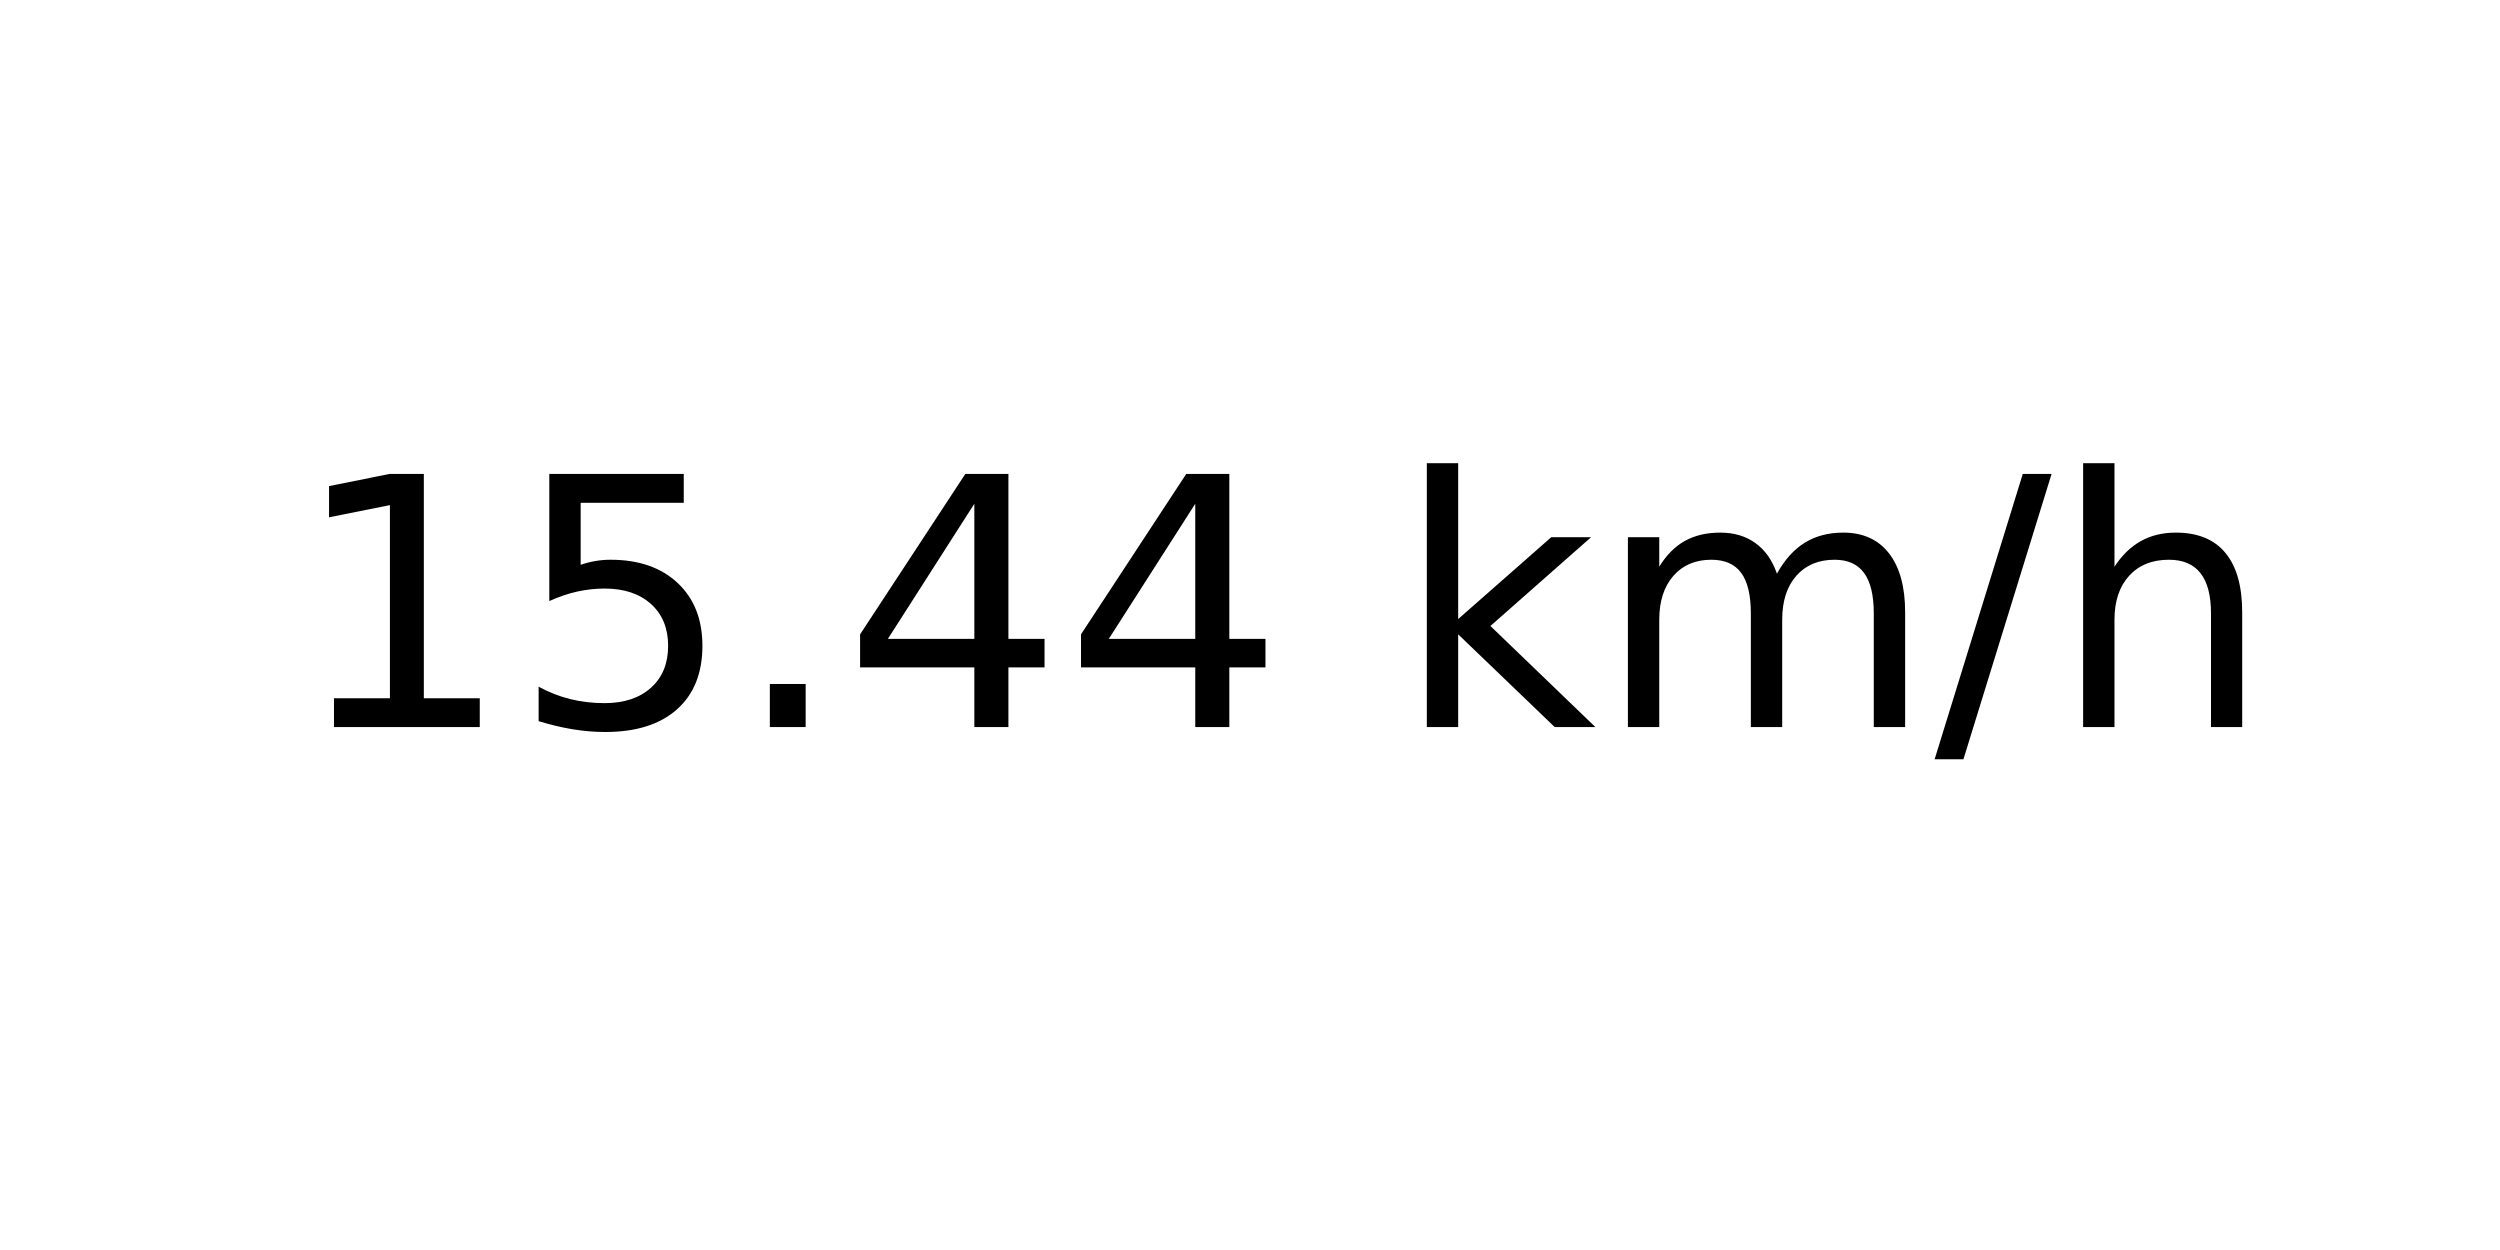
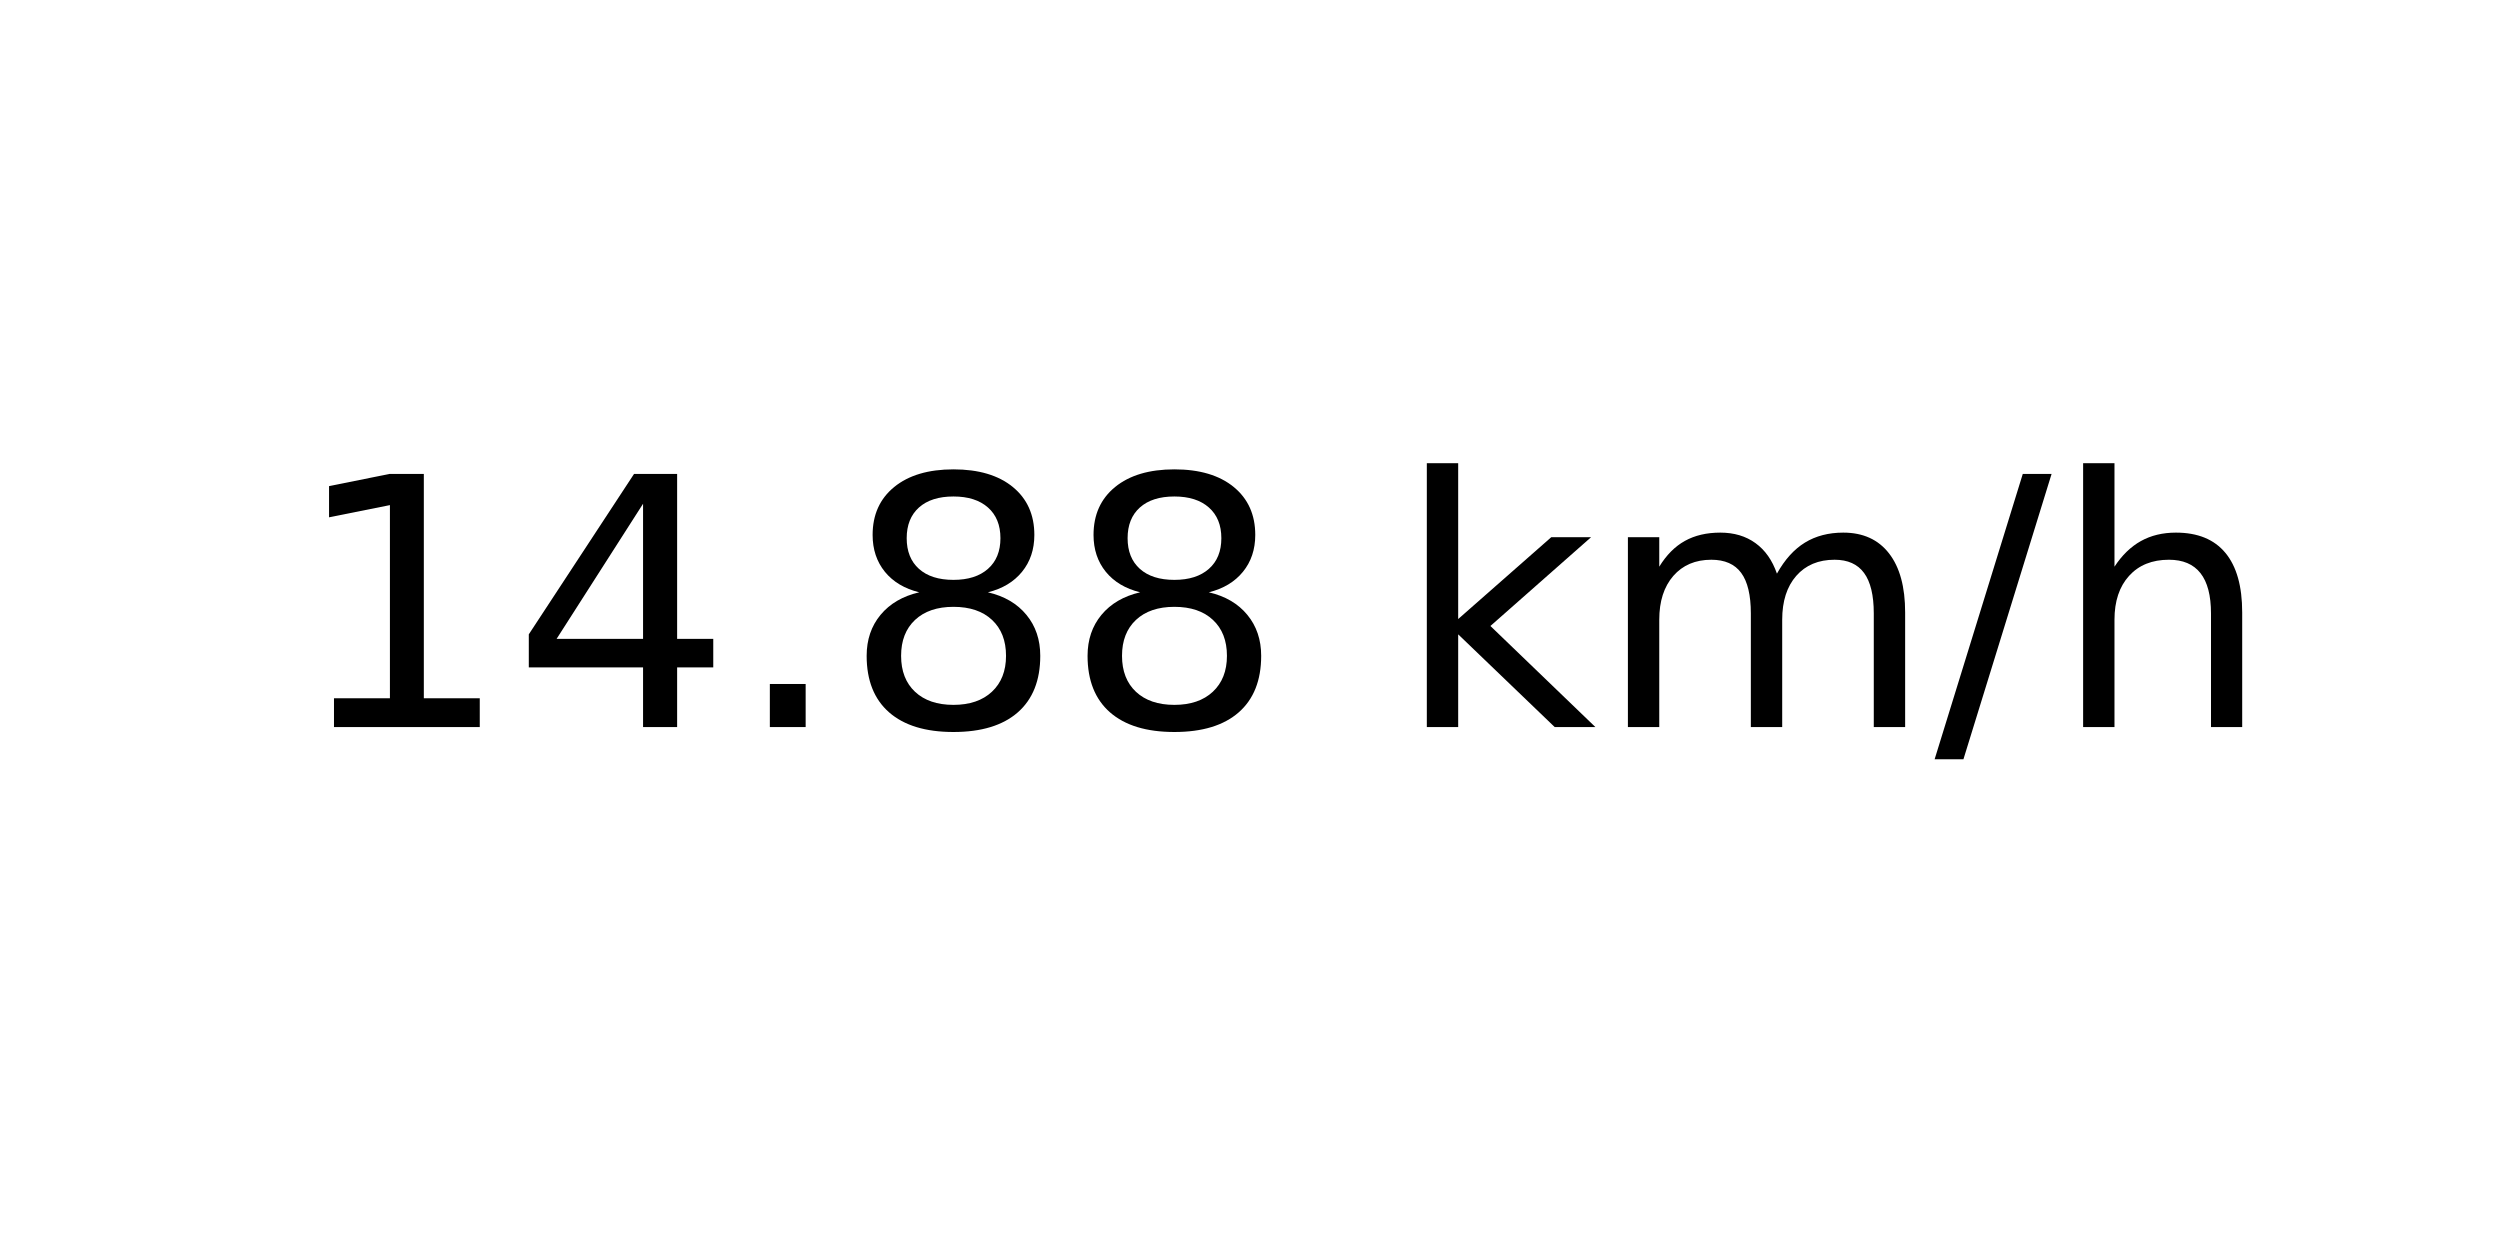
<svg xmlns="http://www.w3.org/2000/svg" xmlns:xlink="http://www.w3.org/1999/xlink" width="72pt" height="36pt" viewBox="0 0 72 36" version="1.1">
  <defs>
    <style type="text/css">*{stroke-linejoin: round; stroke-linecap: butt}</style>
  </defs>
  <g id="figure_1">
    <g id="axes_1">
      <g id="text_1">
        <g transform="translate(8.378125 20.93937) scale(0.1 -0.1)">
          <defs>
            <path id="DejaVuSans-31" d="M 794 531  L 1825 531  L 1825 4091  L 703 3866  L 703 4441  L 1819 4666  L 2450 4666  L 2450 531  L 3481 531  L 3481 0  L 794 0  L 794 531  z " transform="scale(0.015625)" />
-             <path id="DejaVuSans-35" d="M 691 4666  L 3169 4666  L 3169 4134  L 1269 4134  L 1269 2991  Q 1406 3038 1543 3061  Q 1681 3084 1819 3084  Q 2600 3084 3056 2656  Q 3513 2228 3513 1497  Q 3513 744 3044 326  Q 2575 -91 1722 -91  Q 1428 -91 1123 -41  Q 819 9 494 109  L 494 744  Q 775 591 1075 516  Q 1375 441 1709 441  Q 2250 441 2565 725  Q 2881 1009 2881 1497  Q 2881 1984 2565 2268  Q 2250 2553 1709 2553  Q 1456 2553 1204 2497  Q 953 2441 691 2322  L 691 4666  z " transform="scale(0.015625)" />
+             <path id="DejaVuSans-34" d="M 2419 4116  L 825 1625  L 2419 1625  L 2419 4116  z M 2253 4666  L 3047 4666  L 3047 1625  L 3713 1625  L 3713 1100  L 3047 1100  L 3047 0  L 2419 0  L 2419 1100  L 313 1100  L 313 1709  L 2253 4666  z " transform="scale(0.015625)" />
            <path id="DejaVuSans-2e" d="M 684 794  L 1344 794  L 1344 0  L 684 0  L 684 794  z " transform="scale(0.015625)" />
-             <path id="DejaVuSans-34" d="M 2419 4116  L 825 1625  L 2419 1625  L 2419 4116  z M 2253 4666  L 3047 4666  L 3047 1625  L 3713 1625  L 3713 1100  L 3047 1100  L 3047 0  L 2419 0  L 2419 1100  L 313 1100  L 313 1709  L 2253 4666  z " transform="scale(0.015625)" />
+             <path id="DejaVuSans-38" d="M 2034 2216  Q 1584 2216 1326 1975  Q 1069 1734 1069 1313  Q 1069 891 1326 650  Q 1584 409 2034 409  Q 2484 409 2743 651  Q 3003 894 3003 1313  Q 3003 1734 2745 1975  Q 2488 2216 2034 2216  z M 1403 2484  Q 997 2584 770 2862  Q 544 3141 544 3541  Q 544 4100 942 4425  Q 1341 4750 2034 4750  Q 2731 4750 3128 4425  Q 3525 4100 3525 3541  Q 3525 3141 3298 2862  Q 3072 2584 2669 2484  Q 3125 2378 3379 2068  Q 3634 1759 3634 1313  Q 3634 634 3220 271  Q 2806 -91 2034 -91  Q 1263 -91 848 271  Q 434 634 434 1313  Q 434 1759 690 2068  Q 947 2378 1403 2484  z M 1172 3481  Q 1172 3119 1398 2916  Q 1625 2713 2034 2713  Q 2441 2713 2670 2916  Q 2900 3119 2900 3481  Q 2900 3844 2670 4047  Q 2441 4250 2034 4250  Q 1625 4250 1398 4047  Q 1172 3844 1172 3481  z " transform="scale(0.015625)" />
            <path id="DejaVuSans-20" transform="scale(0.015625)" />
            <path id="DejaVuSans-6b" d="M 581 4863  L 1159 4863  L 1159 1991  L 2875 3500  L 3609 3500  L 1753 1863  L 3688 0  L 2938 0  L 1159 1709  L 1159 0  L 581 0  L 581 4863  z " transform="scale(0.015625)" />
            <path id="DejaVuSans-6d" d="M 3328 2828  Q 3544 3216 3844 3400  Q 4144 3584 4550 3584  Q 5097 3584 5394 3201  Q 5691 2819 5691 2113  L 5691 0  L 5113 0  L 5113 2094  Q 5113 2597 4934 2840  Q 4756 3084 4391 3084  Q 3944 3084 3684 2787  Q 3425 2491 3425 1978  L 3425 0  L 2847 0  L 2847 2094  Q 2847 2600 2669 2842  Q 2491 3084 2119 3084  Q 1678 3084 1418 2786  Q 1159 2488 1159 1978  L 1159 0  L 581 0  L 581 3500  L 1159 3500  L 1159 2956  Q 1356 3278 1631 3431  Q 1906 3584 2284 3584  Q 2666 3584 2933 3390  Q 3200 3197 3328 2828  z " transform="scale(0.015625)" />
            <path id="DejaVuSans-2f" d="M 1625 4666  L 2156 4666  L 531 -594  L 0 -594  L 1625 4666  z " transform="scale(0.015625)" />
            <path id="DejaVuSans-68" d="M 3513 2113  L 3513 0  L 2938 0  L 2938 2094  Q 2938 2591 2744 2837  Q 2550 3084 2163 3084  Q 1697 3084 1428 2787  Q 1159 2491 1159 1978  L 1159 0  L 581 0  L 581 4863  L 1159 4863  L 1159 2956  Q 1366 3272 1645 3428  Q 1925 3584 2291 3584  Q 2894 3584 3203 3211  Q 3513 2838 3513 2113  z " transform="scale(0.015625)" />
          </defs>
          <use xlink:href="#DejaVuSans-31" />
-           <use xlink:href="#DejaVuSans-35" x="63.623" />
+           <use xlink:href="#DejaVuSans-34" x="63.623" />
          <use xlink:href="#DejaVuSans-2e" x="127.246" />
-           <use xlink:href="#DejaVuSans-34" x="159.033" />
-           <use xlink:href="#DejaVuSans-34" x="222.656" />
+           <use xlink:href="#DejaVuSans-38" x="159.033" />
+           <use xlink:href="#DejaVuSans-38" x="222.656" />
          <use xlink:href="#DejaVuSans-20" x="286.279" />
          <use xlink:href="#DejaVuSans-6b" x="318.066" />
          <use xlink:href="#DejaVuSans-6d" x="375.977" />
          <use xlink:href="#DejaVuSans-2f" x="473.389" />
          <use xlink:href="#DejaVuSans-68" x="507.08" />
        </g>
      </g>
    </g>
  </g>
</svg>
